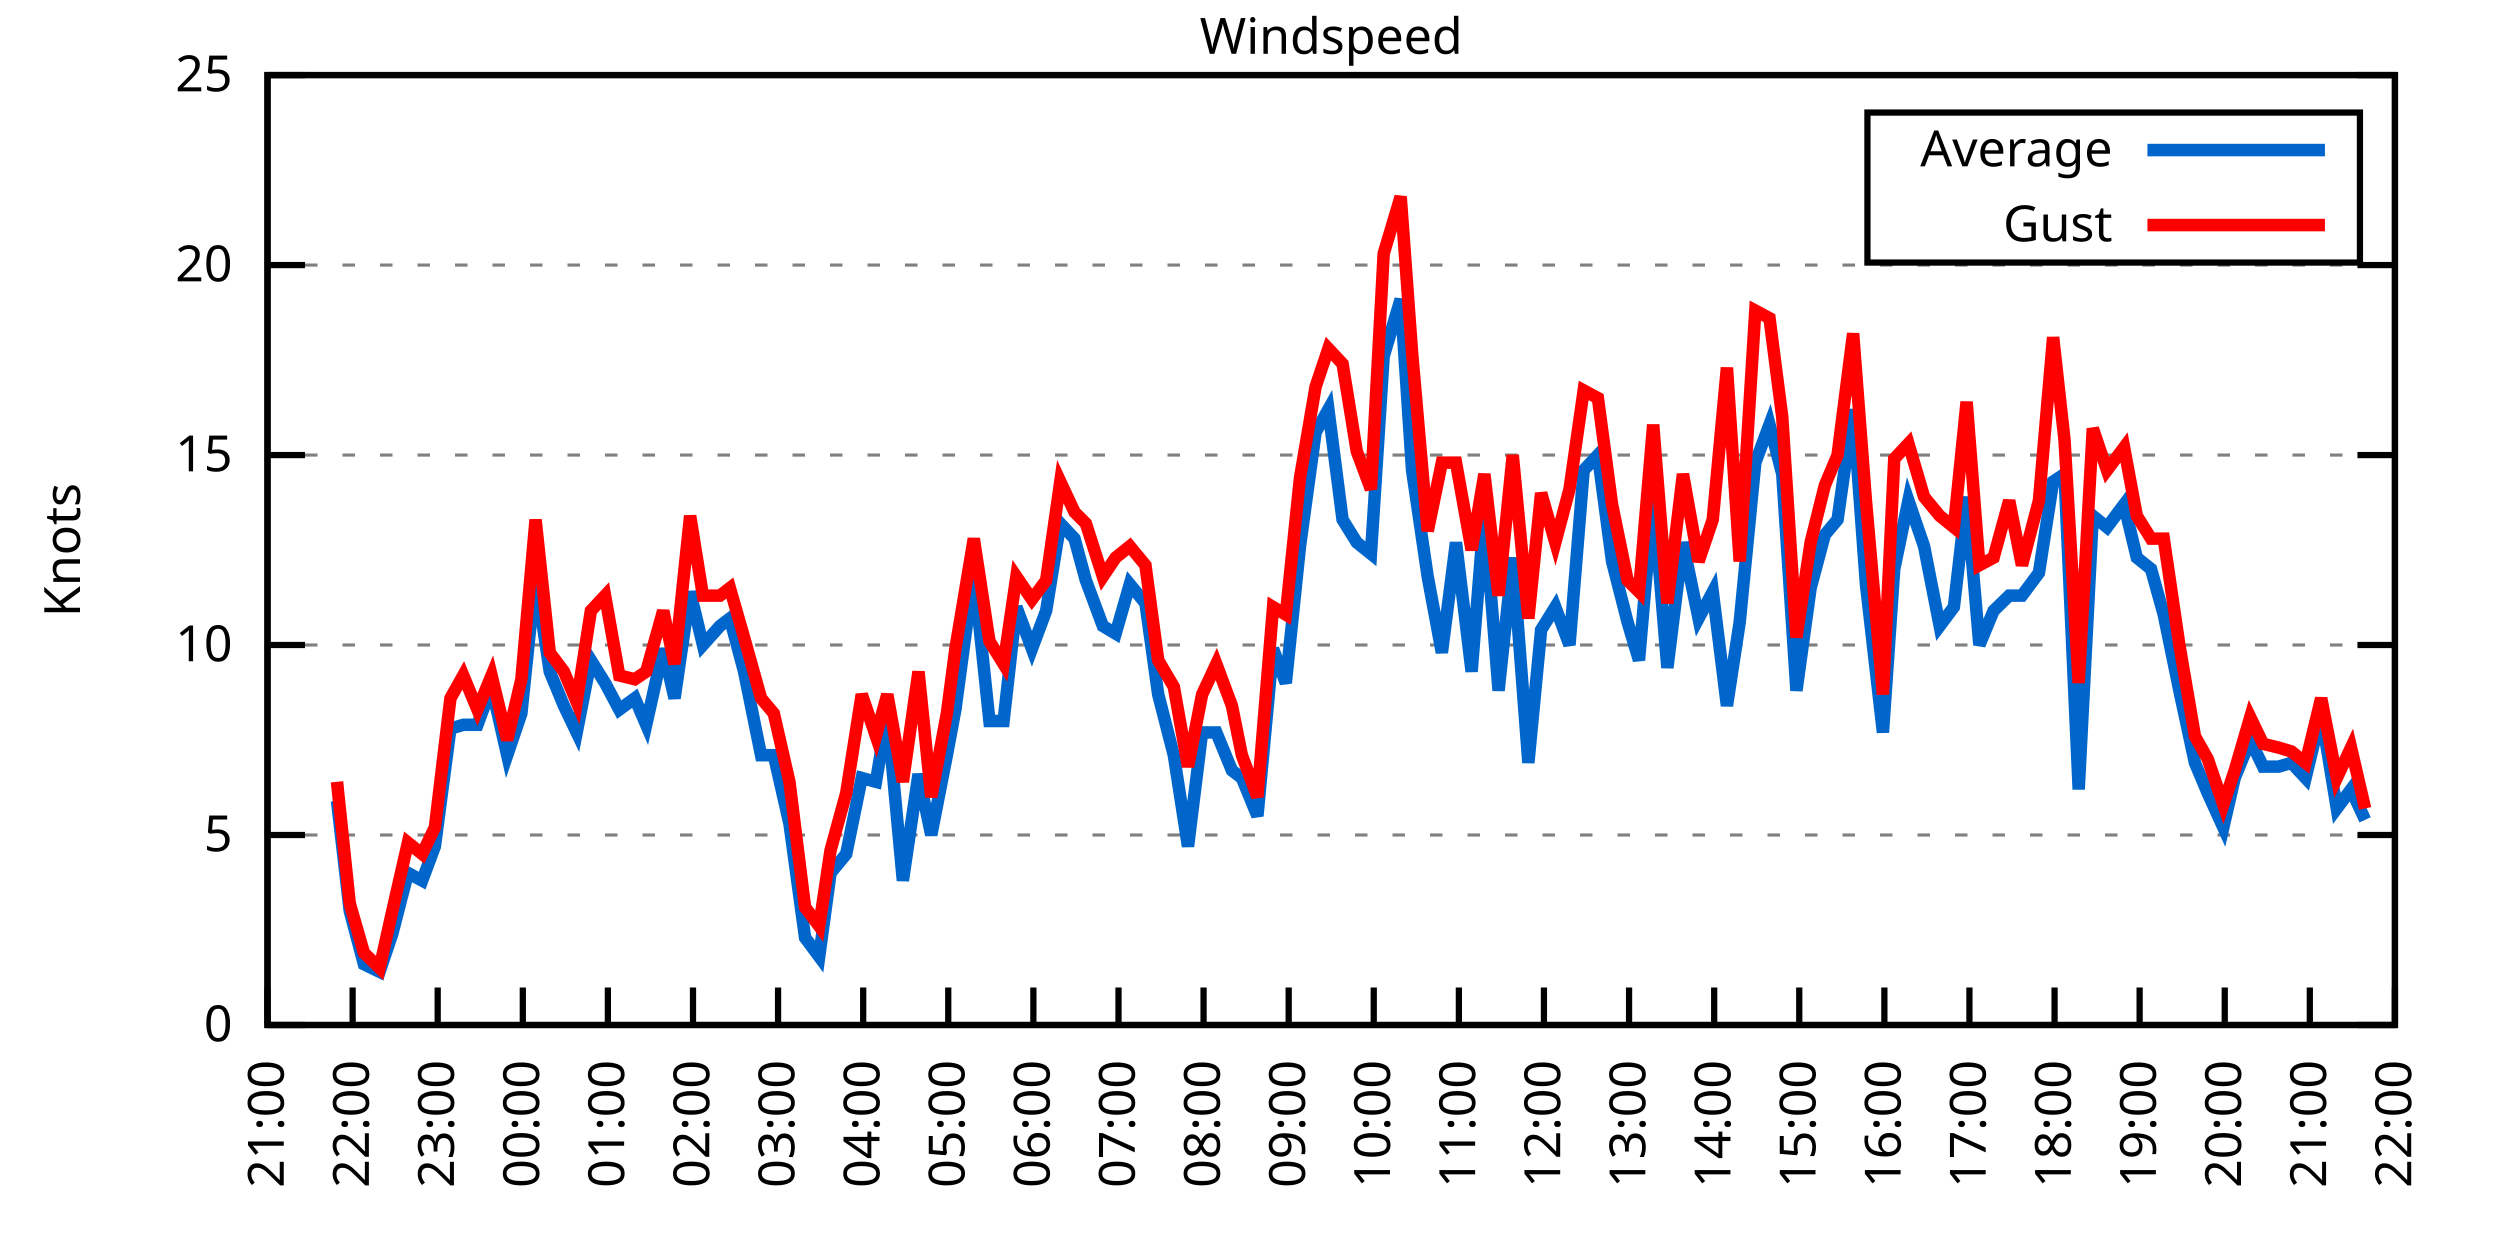
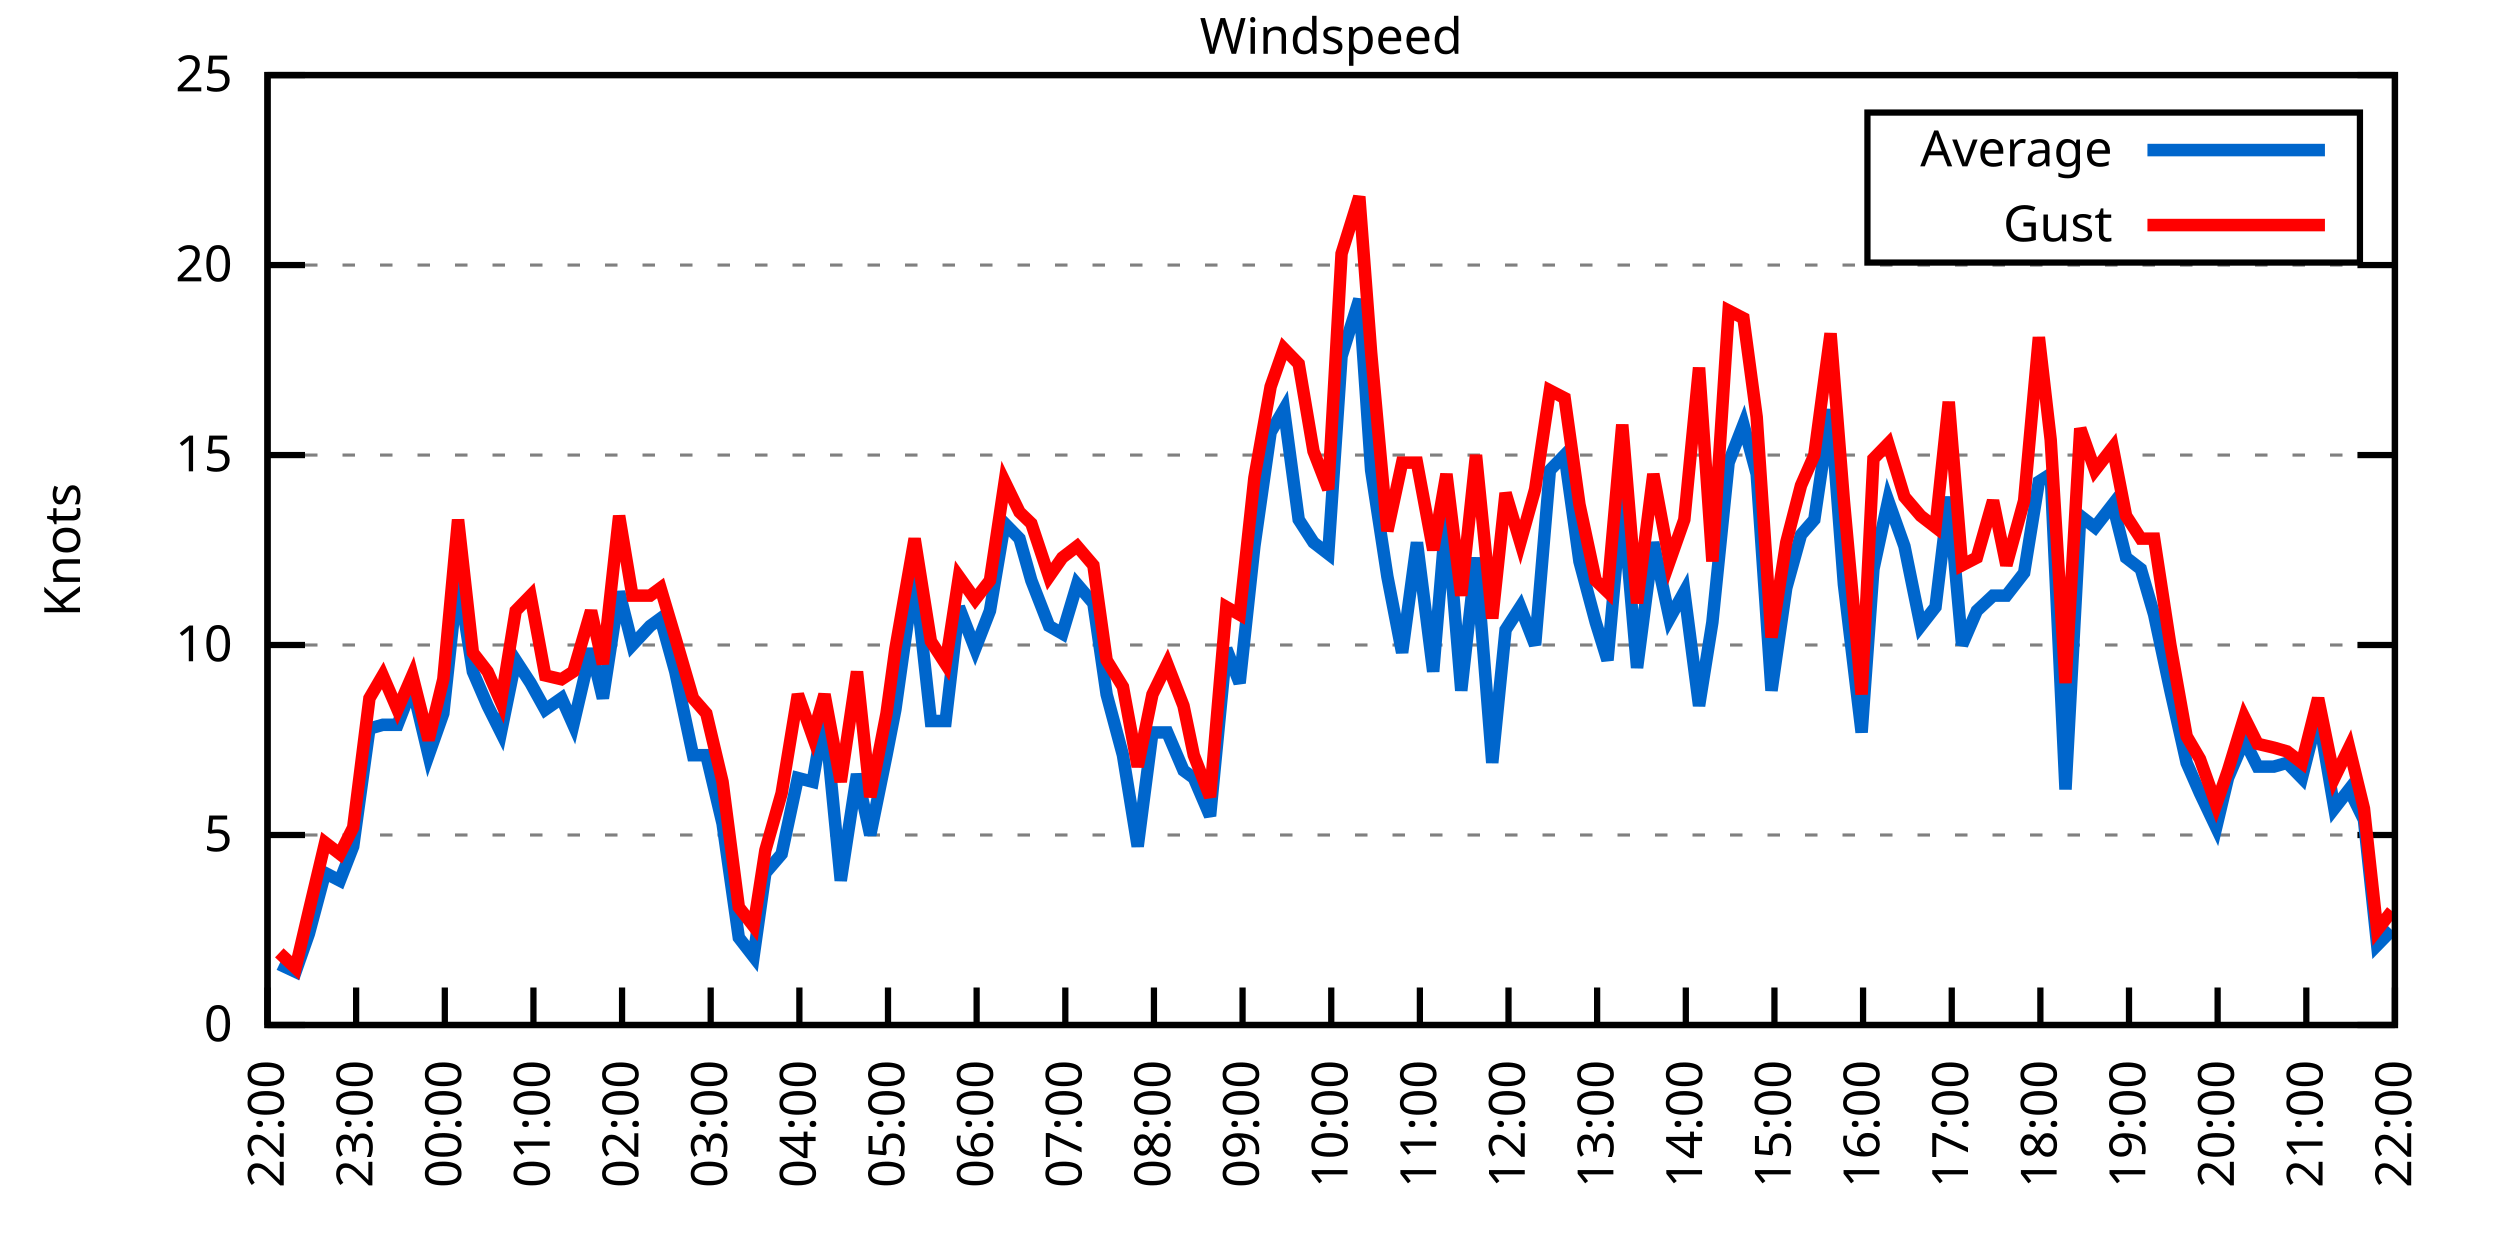
<svg xmlns="http://www.w3.org/2000/svg" xmlns:xlink="http://www.w3.org/1999/xlink" width="400" height="200" viewBox="0 0 400 200">
  <g id="gnuplot_canvas">
    <rect x="0" y="0" width="400" height="200" fill="none" />
    <defs>
      <circle id="gpDot" r="0.5" stroke-width="0.5" stroke="currentColor" />
      <path id="gpPt0" stroke-width="0.333" stroke="currentColor" d="M-1,0 h2 M0,-1 v2" />
      <path id="gpPt1" stroke-width="0.333" stroke="currentColor" d="M-1,-1 L1,1 M1,-1 L-1,1" />
      <path id="gpPt2" stroke-width="0.333" stroke="currentColor" d="M-1,0 L1,0 M0,-1 L0,1 M-1,-1 L1,1 M-1,1 L1,-1" />
      <rect id="gpPt3" stroke-width="0.333" stroke="currentColor" x="-1" y="-1" width="2" height="2" />
      <rect id="gpPt4" stroke-width="0.333" stroke="currentColor" fill="currentColor" x="-1" y="-1" width="2" height="2" />
      <circle id="gpPt5" stroke-width="0.333" stroke="currentColor" cx="0" cy="0" r="1" />
      <use xlink:href="#gpPt5" id="gpPt6" fill="currentColor" stroke="none" />
      <path id="gpPt7" stroke-width="0.333" stroke="currentColor" d="M0,-1.33 L-1.33,0.67 L1.33,0.67 z" />
      <use xlink:href="#gpPt7" id="gpPt8" fill="currentColor" stroke="none" />
      <use xlink:href="#gpPt7" id="gpPt9" stroke="currentColor" transform="rotate(180)" />
      <use xlink:href="#gpPt9" id="gpPt10" fill="currentColor" stroke="none" />
      <use xlink:href="#gpPt3" id="gpPt11" stroke="currentColor" transform="rotate(45)" />
      <use xlink:href="#gpPt11" id="gpPt12" fill="currentColor" stroke="none" />
      <path id="gpPt13" stroke-width="0.333" stroke="currentColor" d="M0,1.330 L1.265,0.411 L0.782,-1.067 L-0.782,-1.076 L-1.265,0.411 z" />
      <use xlink:href="#gpPt13" id="gpPt14" fill="currentColor" stroke="none" />
      <filter id="textbox" filterUnits="objectBoundingBox" x="0" y="0" height="1" width="1">
        <feFlood flood-color="white" flood-opacity="1" result="bgnd" />
        <feComposite in="SourceGraphic" in2="bgnd" operator="atop" />
      </filter>
      <filter id="greybox" filterUnits="objectBoundingBox" x="0" y="0" height="1" width="1">
        <feFlood flood-color="lightgrey" flood-opacity="1" result="grey" />
        <feComposite in="SourceGraphic" in2="grey" operator="atop" />
      </filter>
    </defs>
    <g fill="none" color="white" stroke="currentColor" stroke-width="1.00" stroke-linecap="butt" stroke-linejoin="miter">
</g>
    <g fill="none" color="black" stroke="currentColor" stroke-width="1.00" stroke-linecap="butt" stroke-linejoin="miter">
      <g stroke="none" shape-rendering="crispEdges">
        <polygon fill="rgb(255, 255, 255)" points="42.80,164.00 383.18,164.00 383.18,12.02 42.80,12.02 " />
      </g>
    </g>
    <g fill="none" color="black" stroke="currentColor" stroke-width="1.00" stroke-linecap="butt" stroke-linejoin="miter">
</g>
    <g fill="none" color="black" stroke="black" stroke-width="0.50" stroke-linecap="butt" stroke-linejoin="miter">
</g>
    <g fill="none" color="gray" stroke="currentColor" stroke-width="0.50" stroke-linecap="butt" stroke-linejoin="miter">
      <path stroke="gray" stroke-dasharray="2,4" class="gridline" d="M42.80,164.00 L383.19,164.00  " />
    </g>
    <g fill="none" color="gray" stroke="gray" stroke-width="1.00" stroke-linecap="butt" stroke-linejoin="miter">
</g>
    <g fill="none" color="black" stroke="currentColor" stroke-width="1.00" stroke-linecap="butt" stroke-linejoin="miter">
      <path stroke="black" d="M42.80,164.00 L48.80,164.00 M383.19,164.00 L377.19,164.00  " />
      <g transform="translate(37.20,166.60)" stroke="none" fill="black" font-family="Sans" font-size="8.00" text-anchor="end">
        <text>
          <tspan font-family="Sans"> 0</tspan>
        </text>
      </g>
    </g>
    <g fill="none" color="black" stroke="currentColor" stroke-width="1.00" stroke-linecap="butt" stroke-linejoin="miter">
</g>
    <g fill="none" color="black" stroke="black" stroke-width="0.50" stroke-linecap="butt" stroke-linejoin="miter">
</g>
    <g fill="none" color="gray" stroke="currentColor" stroke-width="0.50" stroke-linecap="butt" stroke-linejoin="miter">
      <path stroke="gray" stroke-dasharray="2,4" class="gridline" d="M42.80,133.60 L383.19,133.60  " />
    </g>
    <g fill="none" color="gray" stroke="gray" stroke-width="1.00" stroke-linecap="butt" stroke-linejoin="miter">
</g>
    <g fill="none" color="black" stroke="currentColor" stroke-width="1.00" stroke-linecap="butt" stroke-linejoin="miter">
      <path stroke="black" d="M42.80,133.60 L48.80,133.60 M383.19,133.60 L377.19,133.60  " />
      <g transform="translate(37.20,136.20)" stroke="none" fill="black" font-family="Sans" font-size="8.00" text-anchor="end">
        <text>
          <tspan font-family="Sans"> 5</tspan>
        </text>
      </g>
    </g>
    <g fill="none" color="black" stroke="currentColor" stroke-width="1.00" stroke-linecap="butt" stroke-linejoin="miter">
</g>
    <g fill="none" color="black" stroke="black" stroke-width="0.50" stroke-linecap="butt" stroke-linejoin="miter">
</g>
    <g fill="none" color="gray" stroke="currentColor" stroke-width="0.50" stroke-linecap="butt" stroke-linejoin="miter">
      <path stroke="gray" stroke-dasharray="2,4" class="gridline" d="M42.80,103.20 L383.19,103.20  " />
    </g>
    <g fill="none" color="gray" stroke="gray" stroke-width="1.00" stroke-linecap="butt" stroke-linejoin="miter">
</g>
    <g fill="none" color="black" stroke="currentColor" stroke-width="1.00" stroke-linecap="butt" stroke-linejoin="miter">
      <path stroke="black" d="M42.80,103.20 L48.80,103.20 M383.19,103.20 L377.19,103.20  " />
      <g transform="translate(37.20,105.80)" stroke="none" fill="black" font-family="Sans" font-size="8.00" text-anchor="end">
        <text>
          <tspan font-family="Sans"> 10</tspan>
        </text>
      </g>
    </g>
    <g fill="none" color="black" stroke="currentColor" stroke-width="1.00" stroke-linecap="butt" stroke-linejoin="miter">
</g>
    <g fill="none" color="black" stroke="black" stroke-width="0.50" stroke-linecap="butt" stroke-linejoin="miter">
</g>
    <g fill="none" color="gray" stroke="currentColor" stroke-width="0.50" stroke-linecap="butt" stroke-linejoin="miter">
      <path stroke="gray" stroke-dasharray="2,4" class="gridline" d="M42.80,72.81 L383.19,72.81  " />
    </g>
    <g fill="none" color="gray" stroke="gray" stroke-width="1.00" stroke-linecap="butt" stroke-linejoin="miter">
</g>
    <g fill="none" color="black" stroke="currentColor" stroke-width="1.00" stroke-linecap="butt" stroke-linejoin="miter">
      <path stroke="black" d="M42.80,72.81 L48.80,72.81 M383.19,72.81 L377.19,72.81  " />
      <g transform="translate(37.20,75.41)" stroke="none" fill="black" font-family="Sans" font-size="8.00" text-anchor="end">
        <text>
          <tspan font-family="Sans"> 15</tspan>
        </text>
      </g>
    </g>
    <g fill="none" color="black" stroke="currentColor" stroke-width="1.00" stroke-linecap="butt" stroke-linejoin="miter">
</g>
    <g fill="none" color="black" stroke="black" stroke-width="0.50" stroke-linecap="butt" stroke-linejoin="miter">
</g>
    <g fill="none" color="gray" stroke="currentColor" stroke-width="0.50" stroke-linecap="butt" stroke-linejoin="miter">
      <path stroke="gray" stroke-dasharray="2,4" class="gridline" d="M42.80,42.41 L383.19,42.41  " />
    </g>
    <g fill="none" color="gray" stroke="gray" stroke-width="1.00" stroke-linecap="butt" stroke-linejoin="miter">
</g>
    <g fill="none" color="black" stroke="currentColor" stroke-width="1.00" stroke-linecap="butt" stroke-linejoin="miter">
      <path stroke="black" d="M42.80,42.41 L48.80,42.41 M383.19,42.41 L377.19,42.41  " />
      <g transform="translate(37.20,45.01)" stroke="none" fill="black" font-family="Sans" font-size="8.00" text-anchor="end">
        <text>
          <tspan font-family="Sans"> 20</tspan>
        </text>
      </g>
    </g>
    <g fill="none" color="black" stroke="currentColor" stroke-width="1.00" stroke-linecap="butt" stroke-linejoin="miter">
</g>
    <g fill="none" color="black" stroke="black" stroke-width="0.50" stroke-linecap="butt" stroke-linejoin="miter">
</g>
    <g fill="none" color="gray" stroke="currentColor" stroke-width="0.50" stroke-linecap="butt" stroke-linejoin="miter">
      <path stroke="gray" stroke-dasharray="2,4" class="gridline" d="M42.80,12.01 L383.19,12.01  " />
    </g>
    <g fill="none" color="gray" stroke="gray" stroke-width="1.00" stroke-linecap="butt" stroke-linejoin="miter">
</g>
    <g fill="none" color="black" stroke="currentColor" stroke-width="1.00" stroke-linecap="butt" stroke-linejoin="miter">
      <path stroke="black" d="M42.80,12.01 L48.80,12.01 M383.19,12.01 L377.19,12.01  " />
      <g transform="translate(37.20,14.61)" stroke="none" fill="black" font-family="Sans" font-size="8.00" text-anchor="end">
        <text>
          <tspan font-family="Sans"> 25</tspan>
        </text>
      </g>
    </g>
    <g fill="none" color="black" stroke="currentColor" stroke-width="1.00" stroke-linecap="butt" stroke-linejoin="miter">
      <path stroke="black" d="M42.80,164.00 L42.80,158.00  " />
      <g transform="translate(45.40,169.60) rotate(270.00)" stroke="none" fill="black" font-family="Sans" font-size="8.00" text-anchor="end">
        <text>
-           <tspan font-family="Sans">21:00</tspan>
-         </text>
-       </g>
-     </g>
-     <g fill="none" color="black" stroke="currentColor" stroke-width="1.00" stroke-linecap="butt" stroke-linejoin="miter">
-       <path stroke="black" d="M56.42,164.00 L56.42,158.00  " />
-       <g transform="translate(59.02,169.60) rotate(270.00)" stroke="none" fill="black" font-family="Sans" font-size="8.00" text-anchor="end">
-         <text>
          <tspan font-family="Sans">22:00</tspan>
        </text>
      </g>
    </g>
    <g fill="none" color="black" stroke="currentColor" stroke-width="1.00" stroke-linecap="butt" stroke-linejoin="miter">
-       <path stroke="black" d="M70.03,164.00 L70.03,158.00  " />
-       <g transform="translate(72.63,169.60) rotate(270.00)" stroke="none" fill="black" font-family="Sans" font-size="8.00" text-anchor="end">
+       <path stroke="black" d="M56.98,164.00 L56.98,158.00  " />
+       <g transform="translate(59.58,169.60) rotate(270.00)" stroke="none" fill="black" font-family="Sans" font-size="8.00" text-anchor="end">
        <text>
          <tspan font-family="Sans">23:00</tspan>
        </text>
      </g>
    </g>
    <g fill="none" color="black" stroke="currentColor" stroke-width="1.00" stroke-linecap="butt" stroke-linejoin="miter">
-       <path stroke="black" d="M83.65,164.00 L83.65,158.00  " />
-       <g transform="translate(86.25,169.60) rotate(270.00)" stroke="none" fill="black" font-family="Sans" font-size="8.00" text-anchor="end">
+       <path stroke="black" d="M71.17,164.00 L71.17,158.00  " />
+       <g transform="translate(73.77,169.60) rotate(270.00)" stroke="none" fill="black" font-family="Sans" font-size="8.00" text-anchor="end">
        <text>
          <tspan font-family="Sans">00:00</tspan>
        </text>
      </g>
    </g>
    <g fill="none" color="black" stroke="currentColor" stroke-width="1.00" stroke-linecap="butt" stroke-linejoin="miter">
-       <path stroke="black" d="M97.26,164.00 L97.26,158.00  " />
-       <g transform="translate(99.86,169.60) rotate(270.00)" stroke="none" fill="black" font-family="Sans" font-size="8.00" text-anchor="end">
+       <path stroke="black" d="M85.35,164.00 L85.35,158.00  " />
+       <g transform="translate(87.95,169.60) rotate(270.00)" stroke="none" fill="black" font-family="Sans" font-size="8.00" text-anchor="end">
        <text>
          <tspan font-family="Sans">01:00</tspan>
        </text>
      </g>
    </g>
    <g fill="none" color="black" stroke="currentColor" stroke-width="1.00" stroke-linecap="butt" stroke-linejoin="miter">
-       <path stroke="black" d="M110.88,164.00 L110.88,158.00  " />
-       <g transform="translate(113.48,169.60) rotate(270.00)" stroke="none" fill="black" font-family="Sans" font-size="8.00" text-anchor="end">
+       <path stroke="black" d="M99.53,164.00 L99.53,158.00  " />
+       <g transform="translate(102.13,169.60) rotate(270.00)" stroke="none" fill="black" font-family="Sans" font-size="8.00" text-anchor="end">
        <text>
          <tspan font-family="Sans">02:00</tspan>
        </text>
      </g>
    </g>
    <g fill="none" color="black" stroke="currentColor" stroke-width="1.00" stroke-linecap="butt" stroke-linejoin="miter">
-       <path stroke="black" d="M124.49,164.00 L124.49,158.00  " />
-       <g transform="translate(127.09,169.60) rotate(270.00)" stroke="none" fill="black" font-family="Sans" font-size="8.00" text-anchor="end">
+       <path stroke="black" d="M113.71,164.00 L113.71,158.00  " />
+       <g transform="translate(116.31,169.60) rotate(270.00)" stroke="none" fill="black" font-family="Sans" font-size="8.00" text-anchor="end">
        <text>
          <tspan font-family="Sans">03:00</tspan>
        </text>
      </g>
    </g>
    <g fill="none" color="black" stroke="currentColor" stroke-width="1.00" stroke-linecap="butt" stroke-linejoin="miter">
-       <path stroke="black" d="M138.11,164.00 L138.11,158.00  " />
-       <g transform="translate(140.71,169.60) rotate(270.00)" stroke="none" fill="black" font-family="Sans" font-size="8.00" text-anchor="end">
+       <path stroke="black" d="M127.90,164.00 L127.90,158.00  " />
+       <g transform="translate(130.50,169.60) rotate(270.00)" stroke="none" fill="black" font-family="Sans" font-size="8.00" text-anchor="end">
        <text>
          <tspan font-family="Sans">04:00</tspan>
        </text>
      </g>
    </g>
    <g fill="none" color="black" stroke="currentColor" stroke-width="1.00" stroke-linecap="butt" stroke-linejoin="miter">
-       <path stroke="black" d="M151.72,164.00 L151.72,158.00  " />
-       <g transform="translate(154.32,169.60) rotate(270.00)" stroke="none" fill="black" font-family="Sans" font-size="8.00" text-anchor="end">
+       <path stroke="black" d="M142.08,164.00 L142.08,158.00  " />
+       <g transform="translate(144.68,169.60) rotate(270.00)" stroke="none" fill="black" font-family="Sans" font-size="8.00" text-anchor="end">
        <text>
          <tspan font-family="Sans">05:00</tspan>
        </text>
      </g>
    </g>
    <g fill="none" color="black" stroke="currentColor" stroke-width="1.00" stroke-linecap="butt" stroke-linejoin="miter">
-       <path stroke="black" d="M165.34,164.00 L165.34,158.00  " />
-       <g transform="translate(167.94,169.60) rotate(270.00)" stroke="none" fill="black" font-family="Sans" font-size="8.00" text-anchor="end">
+       <path stroke="black" d="M156.26,164.00 L156.26,158.00  " />
+       <g transform="translate(158.86,169.60) rotate(270.00)" stroke="none" fill="black" font-family="Sans" font-size="8.00" text-anchor="end">
        <text>
          <tspan font-family="Sans">06:00</tspan>
        </text>
      </g>
    </g>
    <g fill="none" color="black" stroke="currentColor" stroke-width="1.00" stroke-linecap="butt" stroke-linejoin="miter">
-       <path stroke="black" d="M178.96,164.00 L178.96,158.00  " />
-       <g transform="translate(181.56,169.60) rotate(270.00)" stroke="none" fill="black" font-family="Sans" font-size="8.00" text-anchor="end">
+       <path stroke="black" d="M170.45,164.00 L170.45,158.00  " />
+       <g transform="translate(173.05,169.60) rotate(270.00)" stroke="none" fill="black" font-family="Sans" font-size="8.00" text-anchor="end">
        <text>
          <tspan font-family="Sans">07:00</tspan>
        </text>
      </g>
    </g>
    <g fill="none" color="black" stroke="currentColor" stroke-width="1.00" stroke-linecap="butt" stroke-linejoin="miter">
-       <path stroke="black" d="M192.57,164.00 L192.57,158.00  " />
-       <g transform="translate(195.17,169.60) rotate(270.00)" stroke="none" fill="black" font-family="Sans" font-size="8.00" text-anchor="end">
+       <path stroke="black" d="M184.63,164.00 L184.63,158.00  " />
+       <g transform="translate(187.23,169.60) rotate(270.00)" stroke="none" fill="black" font-family="Sans" font-size="8.00" text-anchor="end">
        <text>
          <tspan font-family="Sans">08:00</tspan>
        </text>
      </g>
    </g>
    <g fill="none" color="black" stroke="currentColor" stroke-width="1.00" stroke-linecap="butt" stroke-linejoin="miter">
-       <path stroke="black" d="M206.19,164.00 L206.19,158.00  " />
-       <g transform="translate(208.79,169.60) rotate(270.00)" stroke="none" fill="black" font-family="Sans" font-size="8.00" text-anchor="end">
+       <path stroke="black" d="M198.81,164.00 L198.81,158.00  " />
+       <g transform="translate(201.41,169.60) rotate(270.00)" stroke="none" fill="black" font-family="Sans" font-size="8.00" text-anchor="end">
        <text>
          <tspan font-family="Sans">09:00</tspan>
        </text>
      </g>
    </g>
    <g fill="none" color="black" stroke="currentColor" stroke-width="1.00" stroke-linecap="butt" stroke-linejoin="miter">
-       <path stroke="black" d="M219.80,164.00 L219.80,158.00  " />
-       <g transform="translate(222.40,169.60) rotate(270.00)" stroke="none" fill="black" font-family="Sans" font-size="8.00" text-anchor="end">
+       <path stroke="black" d="M213.00,164.00 L213.00,158.00  " />
+       <g transform="translate(215.60,169.60) rotate(270.00)" stroke="none" fill="black" font-family="Sans" font-size="8.00" text-anchor="end">
        <text>
          <tspan font-family="Sans">10:00</tspan>
        </text>
      </g>
    </g>
    <g fill="none" color="black" stroke="currentColor" stroke-width="1.00" stroke-linecap="butt" stroke-linejoin="miter">
-       <path stroke="black" d="M233.42,164.00 L233.42,158.00  " />
-       <g transform="translate(236.02,169.60) rotate(270.00)" stroke="none" fill="black" font-family="Sans" font-size="8.00" text-anchor="end">
+       <path stroke="black" d="M227.18,164.00 L227.18,158.00  " />
+       <g transform="translate(229.78,169.60) rotate(270.00)" stroke="none" fill="black" font-family="Sans" font-size="8.00" text-anchor="end">
        <text>
          <tspan font-family="Sans">11:00</tspan>
        </text>
      </g>
    </g>
    <g fill="none" color="black" stroke="currentColor" stroke-width="1.00" stroke-linecap="butt" stroke-linejoin="miter">
-       <path stroke="black" d="M247.03,164.00 L247.03,158.00  " />
-       <g transform="translate(249.63,169.60) rotate(270.00)" stroke="none" fill="black" font-family="Sans" font-size="8.00" text-anchor="end">
+       <path stroke="black" d="M241.36,164.00 L241.36,158.00  " />
+       <g transform="translate(243.96,169.60) rotate(270.00)" stroke="none" fill="black" font-family="Sans" font-size="8.00" text-anchor="end">
        <text>
          <tspan font-family="Sans">12:00</tspan>
        </text>
      </g>
    </g>
    <g fill="none" color="black" stroke="currentColor" stroke-width="1.00" stroke-linecap="butt" stroke-linejoin="miter">
-       <path stroke="black" d="M260.65,164.00 L260.65,158.00  " />
-       <g transform="translate(263.25,169.60) rotate(270.00)" stroke="none" fill="black" font-family="Sans" font-size="8.00" text-anchor="end">
+       <path stroke="black" d="M255.54,164.00 L255.54,158.00  " />
+       <g transform="translate(258.14,169.60) rotate(270.00)" stroke="none" fill="black" font-family="Sans" font-size="8.00" text-anchor="end">
        <text>
          <tspan font-family="Sans">13:00</tspan>
        </text>
      </g>
    </g>
    <g fill="none" color="black" stroke="currentColor" stroke-width="1.00" stroke-linecap="butt" stroke-linejoin="miter">
-       <path stroke="black" d="M274.27,164.00 L274.27,158.00  " />
-       <g transform="translate(276.87,169.60) rotate(270.00)" stroke="none" fill="black" font-family="Sans" font-size="8.00" text-anchor="end">
+       <path stroke="black" d="M269.73,164.00 L269.73,158.00  " />
+       <g transform="translate(272.33,169.60) rotate(270.00)" stroke="none" fill="black" font-family="Sans" font-size="8.00" text-anchor="end">
        <text>
          <tspan font-family="Sans">14:00</tspan>
        </text>
      </g>
    </g>
    <g fill="none" color="black" stroke="currentColor" stroke-width="1.00" stroke-linecap="butt" stroke-linejoin="miter">
-       <path stroke="black" d="M287.88,164.00 L287.88,158.00  " />
-       <g transform="translate(290.48,169.60) rotate(270.00)" stroke="none" fill="black" font-family="Sans" font-size="8.00" text-anchor="end">
+       <path stroke="black" d="M283.91,164.00 L283.91,158.00  " />
+       <g transform="translate(286.51,169.60) rotate(270.00)" stroke="none" fill="black" font-family="Sans" font-size="8.00" text-anchor="end">
        <text>
          <tspan font-family="Sans">15:00</tspan>
        </text>
      </g>
    </g>
    <g fill="none" color="black" stroke="currentColor" stroke-width="1.00" stroke-linecap="butt" stroke-linejoin="miter">
-       <path stroke="black" d="M301.50,164.00 L301.50,158.00  " />
-       <g transform="translate(304.10,169.60) rotate(270.00)" stroke="none" fill="black" font-family="Sans" font-size="8.00" text-anchor="end">
+       <path stroke="black" d="M298.09,164.00 L298.09,158.00  " />
+       <g transform="translate(300.69,169.60) rotate(270.00)" stroke="none" fill="black" font-family="Sans" font-size="8.00" text-anchor="end">
        <text>
          <tspan font-family="Sans">16:00</tspan>
        </text>
      </g>
    </g>
    <g fill="none" color="black" stroke="currentColor" stroke-width="1.00" stroke-linecap="butt" stroke-linejoin="miter">
-       <path stroke="black" d="M315.11,164.00 L315.11,158.00  " />
-       <g transform="translate(317.71,169.60) rotate(270.00)" stroke="none" fill="black" font-family="Sans" font-size="8.00" text-anchor="end">
+       <path stroke="black" d="M312.28,164.00 L312.28,158.00  " />
+       <g transform="translate(314.88,169.60) rotate(270.00)" stroke="none" fill="black" font-family="Sans" font-size="8.00" text-anchor="end">
        <text>
          <tspan font-family="Sans">17:00</tspan>
        </text>
      </g>
    </g>
    <g fill="none" color="black" stroke="currentColor" stroke-width="1.00" stroke-linecap="butt" stroke-linejoin="miter">
-       <path stroke="black" d="M328.73,164.00 L328.73,158.00  " />
-       <g transform="translate(331.33,169.60) rotate(270.00)" stroke="none" fill="black" font-family="Sans" font-size="8.00" text-anchor="end">
+       <path stroke="black" d="M326.46,164.00 L326.46,158.00  " />
+       <g transform="translate(329.06,169.60) rotate(270.00)" stroke="none" fill="black" font-family="Sans" font-size="8.00" text-anchor="end">
        <text>
          <tspan font-family="Sans">18:00</tspan>
        </text>
      </g>
    </g>
    <g fill="none" color="black" stroke="currentColor" stroke-width="1.00" stroke-linecap="butt" stroke-linejoin="miter">
-       <path stroke="black" d="M342.34,164.00 L342.34,158.00  " />
-       <g transform="translate(344.94,169.60) rotate(270.00)" stroke="none" fill="black" font-family="Sans" font-size="8.00" text-anchor="end">
+       <path stroke="black" d="M340.64,164.00 L340.64,158.00  " />
+       <g transform="translate(343.24,169.60) rotate(270.00)" stroke="none" fill="black" font-family="Sans" font-size="8.00" text-anchor="end">
        <text>
          <tspan font-family="Sans">19:00</tspan>
        </text>
      </g>
    </g>
    <g fill="none" color="black" stroke="currentColor" stroke-width="1.00" stroke-linecap="butt" stroke-linejoin="miter">
-       <path stroke="black" d="M355.96,164.00 L355.96,158.00  " />
-       <g transform="translate(358.56,169.60) rotate(270.00)" stroke="none" fill="black" font-family="Sans" font-size="8.00" text-anchor="end">
+       <path stroke="black" d="M354.82,164.00 L354.82,158.00  " />
+       <g transform="translate(357.42,169.60) rotate(270.00)" stroke="none" fill="black" font-family="Sans" font-size="8.00" text-anchor="end">
        <text>
          <tspan font-family="Sans">20:00</tspan>
        </text>
      </g>
    </g>
    <g fill="none" color="black" stroke="currentColor" stroke-width="1.00" stroke-linecap="butt" stroke-linejoin="miter">
-       <path stroke="black" d="M369.57,164.00 L369.57,158.00  " />
-       <g transform="translate(372.17,169.60) rotate(270.00)" stroke="none" fill="black" font-family="Sans" font-size="8.00" text-anchor="end">
+       <path stroke="black" d="M369.01,164.00 L369.01,158.00  " />
+       <g transform="translate(371.61,169.60) rotate(270.00)" stroke="none" fill="black" font-family="Sans" font-size="8.00" text-anchor="end">
        <text>
          <tspan font-family="Sans">21:00</tspan>
        </text>
      </g>
    </g>
    <g fill="none" color="black" stroke="currentColor" stroke-width="1.00" stroke-linecap="butt" stroke-linejoin="miter">
      <path stroke="black" d="M383.19,164.00 L383.19,158.00  " />
      <g transform="translate(385.79,169.60) rotate(270.00)" stroke="none" fill="black" font-family="Sans" font-size="8.00" text-anchor="end">
        <text>
          <tspan font-family="Sans">22:00</tspan>
        </text>
      </g>
    </g>
    <g fill="none" color="black" stroke="currentColor" stroke-width="1.00" stroke-linecap="butt" stroke-linejoin="miter">
</g>
    <g fill="none" color="black" stroke="currentColor" stroke-width="1.00" stroke-linecap="butt" stroke-linejoin="miter">
      <path stroke="black" d="M42.80,12.01 L42.80,164.00 L383.19,164.00 L383.19,12.01 L42.80,12.01 Z  " />
    </g>
    <g fill="none" color="black" stroke="currentColor" stroke-width="1.00" stroke-linecap="butt" stroke-linejoin="miter">
</g>
    <g fill="none" color="black" stroke="currentColor" stroke-width="1.00" stroke-linecap="butt" stroke-linejoin="miter">
      <path stroke="black" d="M298.79,42.01 L298.79,18.01 L377.59,18.01 L377.59,42.01 L298.79,42.01 Z  " />
    </g>
    <g id="Windspeed_plot_1">
      <g fill="none" color="white" stroke="black" stroke-width="2.00" stroke-linecap="butt" stroke-linejoin="miter">
</g>
      <g fill="none" color="black" stroke="currentColor" stroke-width="2.00" stroke-linecap="butt" stroke-linejoin="miter">
        <g transform="translate(337.99,26.61)" stroke="none" fill="black" font-family="Sans" font-size="8.00" text-anchor="end">
          <text>
            <tspan font-family="Sans">Average</tspan>
          </text>
        </g>
      </g>
      <g fill="none" color="black" stroke="currentColor" stroke-width="2.00" stroke-linecap="butt" stroke-linejoin="miter">
-         <path stroke="rgb(  0, 102, 204)" d="M343.59,24.01 L371.99,24.01 M53.92,128.13 L55.96,145.76 L58.23,154.27 L60.73,155.49 L62.77,149.41 L65.27,139.68   L67.54,140.90 L69.58,135.43 L72.07,116.58 L74.12,115.97 L76.39,115.97 L78.65,109.89 L81.15,120.83 L83.42,114.15   L85.69,92.26 L87.96,107.46 L90.23,112.93 L92.27,117.19 L94.54,105.64 L96.81,109.28 L99.08,113.54 L101.57,111.72   L103.39,115.97 L106.11,103.81 L107.93,111.72 L110.42,94.69 L112.47,103.20 L115.19,100.16 L116.78,98.95 L119.05,107.46   L121.77,120.83 L123.81,120.83 L126.31,131.78 L128.81,150.02 L131.07,153.06 L132.89,139.68 L135.39,136.64 L137.88,124.48   L140.15,125.09 L141.97,114.15 L144.46,140.90 L146.96,123.87 L149.00,133.60 L151.50,120.83 L152.86,113.54 L155.81,91.65   L158.31,115.36 L160.57,115.36 L162.62,97.12 L165.11,103.81 L167.38,97.73 L169.65,83.75 L171.92,86.18 L173.74,92.87   L176.46,100.16 L178.50,101.38 L180.77,93.48 L183.27,96.52 L185.31,111.11 L187.81,120.83 L190.08,135.43 L192.34,117.19   L194.61,117.19 L197.11,123.27 L198.70,124.48 L201.19,130.56 L203.69,103.81 L205.73,109.28 L208.00,87.40 L210.50,69.16   L212.54,65.51 L214.81,83.14 L217.08,86.79 L219.35,88.61 L221.39,57.00 L224.11,47.88 L225.93,75.24 L228.43,92.26   L230.70,104.42 L232.96,86.79 L235.46,107.46 L237.50,81.93 L239.77,110.50 L242.04,89.22 L244.54,122.05 L246.58,100.77   L248.85,97.12 L251.12,103.20 L253.39,75.24 L255.66,72.81 L257.93,89.83 L260.42,99.56 L262.24,105.64 L264.51,79.49   L266.78,106.85 L269.27,86.79 L271.77,98.95 L274.04,94.69 L276.31,112.93 L278.35,99.56 L280.85,74.02 L283.12,67.94   L285.16,75.85 L287.43,110.50 L289.70,94.08 L291.97,85.57 L294.01,83.14 L296.50,65.51 L298.55,93.48 L301.27,117.19   L303.08,91.04 L305.35,80.10 L307.85,87.40 L310.35,100.16 L312.62,97.12 L314.66,79.49 L316.70,103.20 L318.97,97.73   L321.47,95.30 L323.51,95.30 L326.23,91.65 L328.50,77.06 L330.32,75.85 L332.59,126.31 L334.85,82.53 L337.12,84.36   L339.85,80.71 L341.89,89.22 L344.16,91.04 L346.20,98.34 L348.70,110.50 L351.19,122.05 L353.24,126.91 L355.73,132.39   L357.55,124.48 L360.04,118.40 L362.09,122.66 L364.58,122.66 L366.62,122.05 L368.89,124.48 L371.39,114.15 L373.89,129.35   L376.16,126.31 L378.42,131.17  " />
+         <path stroke="rgb(  0, 102, 204)" d="M343.59,24.01 L371.99,24.01 M44.69,154.27 L47.29,155.49 L49.42,149.41 L52.02,139.68 L54.38,140.90 L56.51,135.43   L59.11,116.58 L61.24,115.97 L63.60,115.97 L65.97,109.89 L68.57,120.83 L70.93,114.15 L73.29,92.26 L75.66,107.46   L78.02,112.93 L80.15,117.19 L82.51,105.64 L84.88,109.28 L87.24,113.54 L89.84,111.72 L91.73,115.97 L94.57,103.81   L96.46,111.72 L99.06,94.69 L101.19,103.20 L104.02,100.16 L105.68,98.95 L108.04,107.46 L110.88,120.83 L113.01,120.83   L115.61,131.78 L118.21,150.02 L120.57,153.06 L122.46,139.68 L125.06,136.64 L127.66,124.48 L130.02,125.09 L131.92,114.15   L134.52,140.90 L137.12,123.87 L139.24,133.60 L141.84,120.83 L143.26,113.54 L146.34,91.65 L148.94,115.36 L151.30,115.36   L153.43,97.12 L156.03,103.81 L158.39,97.73 L160.75,83.75 L163.12,86.18 L165.01,92.87 L167.85,100.16 L169.97,101.38   L172.34,93.48 L174.94,96.52 L177.06,111.11 L179.67,120.83 L182.03,135.43 L184.39,117.19 L186.76,117.19 L189.36,123.27   L191.01,124.48 L193.61,130.56 L196.21,103.81 L198.34,109.28 L200.70,87.40 L203.30,69.16 L205.43,65.51 L207.79,83.14   L210.16,86.79 L212.52,88.61 L214.65,57.00 L217.49,47.88 L219.38,75.24 L221.98,92.26 L224.34,104.42 L226.71,86.79   L229.31,107.46 L231.43,81.93 L233.80,110.50 L236.16,89.22 L238.76,122.05 L240.89,100.77 L243.25,97.12 L245.62,103.20   L247.98,75.24 L250.34,72.81 L252.71,89.83 L255.31,99.56 L257.20,105.64 L259.56,79.49 L261.93,106.85 L264.53,86.79   L267.13,98.95 L269.49,94.69 L271.85,112.93 L273.98,99.56 L276.58,74.02 L278.95,67.94 L281.07,75.85 L283.44,110.50   L285.80,94.08 L288.16,85.57 L290.29,83.14 L292.89,65.51 L295.02,93.48 L297.86,117.19 L299.75,91.04 L302.11,80.10   L304.71,87.40 L307.31,100.16 L309.68,97.12 L311.80,79.49 L313.93,103.20 L316.29,97.73 L318.89,95.30 L321.02,95.30   L323.86,91.65 L326.22,77.06 L328.11,75.85 L330.48,126.31 L332.84,82.53 L335.20,84.36 L338.04,80.71 L340.17,89.22   L342.53,91.04 L344.66,98.34 L347.26,110.50 L349.86,122.05 L351.99,126.91 L354.59,132.39 L356.48,124.48 L359.08,118.40   L361.21,122.66 L363.81,122.66 L365.93,122.05 L368.30,124.48 L370.90,114.15 L373.50,129.35 L375.86,126.31 L378.23,131.17   L380.35,151.23 L382.72,148.80  " />
      </g>
    </g>
    <g id="Windspeed_plot_2">
      <g fill="none" color="black" stroke="currentColor" stroke-width="2.00" stroke-linecap="butt" stroke-linejoin="miter">
        <g transform="translate(337.99,38.61)" stroke="none" fill="black" font-family="Sans" font-size="8.00" text-anchor="end">
          <text>
            <tspan font-family="Sans">Gust</tspan>
          </text>
        </g>
      </g>
      <g fill="none" color="black" stroke="currentColor" stroke-width="2.00" stroke-linecap="butt" stroke-linejoin="miter">
-         <path stroke="rgb(255,   0,   0)" d="M343.59,36.01 L371.99,36.01 M53.92,125.09 L55.96,144.55 L58.23,152.45 L60.73,154.88 L62.77,145.76 L65.27,134.82   L67.54,136.64 L69.58,132.39 L72.07,111.72 L74.12,108.07 L76.39,113.54 L78.65,108.07 L81.15,118.40 L83.42,108.68   L85.69,83.14 L87.96,104.42 L90.23,107.46 L92.27,112.32 L94.54,97.73 L96.81,95.30 L99.08,108.07 L101.57,108.68   L103.39,107.46 L106.11,97.73 L107.93,106.24 L110.42,82.53 L112.47,95.30 L115.19,95.30 L116.78,94.08 L119.05,101.99   L121.77,111.72 L123.81,114.15 L126.31,125.09 L128.81,145.15 L131.07,148.19 L132.89,136.03 L135.39,126.91 L137.88,111.11   L140.15,117.80 L141.97,111.11 L144.46,125.09 L146.96,107.46 L149.00,127.52 L151.50,114.15 L152.86,103.81 L155.81,86.18   L158.31,102.60 L160.57,106.24 L162.62,92.26 L165.11,95.91 L167.38,92.87 L169.65,77.06 L171.92,81.93 L173.74,83.75   L176.46,92.26 L178.50,89.22 L180.77,87.40 L183.27,90.44 L185.31,105.64 L187.81,109.89 L190.08,122.66 L192.34,111.11   L194.61,106.24 L197.11,112.93 L198.70,120.83 L201.19,127.52 L203.69,97.12 L205.73,98.34 L208.00,76.45 L210.50,61.86   L212.54,55.78 L214.81,58.21 L217.08,72.20 L219.35,78.28 L221.39,40.58 L224.11,31.46 L225.93,56.39 L228.43,84.97   L230.70,74.02 L232.96,74.02 L235.46,88.00 L237.50,75.85 L239.77,95.30 L242.04,72.81 L244.54,98.95 L246.58,78.89   L248.85,86.79 L251.12,78.28 L253.39,62.47 L255.66,63.69 L257.93,80.71 L260.42,92.87 L262.24,94.69 L264.51,67.94   L266.78,96.52 L269.27,75.85 L271.77,89.83 L274.04,83.14 L276.31,58.82 L278.35,89.83 L280.85,49.70 L283.12,50.92   L285.16,66.73 L287.43,101.99 L289.70,86.79 L291.97,77.67 L294.01,72.81 L296.50,53.35 L298.55,80.10 L301.27,111.11   L303.08,73.41 L305.35,70.98 L307.85,79.49 L310.35,82.53 L312.62,84.36 L314.66,64.29 L316.70,90.44 L318.97,89.22   L321.47,80.10 L323.51,90.44 L326.23,80.10 L328.50,53.96 L330.32,70.37 L332.59,109.28 L334.85,68.55 L337.12,75.24   L339.85,71.59 L341.89,82.53 L344.16,86.18 L346.20,86.18 L348.70,103.20 L351.19,117.80 L353.24,121.44 L355.73,128.74   L357.55,123.27 L360.04,114.76 L362.09,119.01 L364.58,119.62 L366.62,120.23 L368.89,122.05 L371.39,111.72 L373.89,124.48   L376.16,119.62 L378.42,129.35  " />
+         <path stroke="rgb(255,   0,   0)" d="M343.59,36.01 L371.99,36.01 M44.69,152.45 L47.29,154.88 L49.42,145.76 L52.02,134.82 L54.38,136.64 L56.51,132.39   L59.11,111.72 L61.24,108.07 L63.60,113.54 L65.97,108.07 L68.57,118.40 L70.93,108.68 L73.29,83.14 L75.66,104.42   L78.02,107.46 L80.15,112.32 L82.51,97.73 L84.88,95.30 L87.24,108.07 L89.84,108.68 L91.73,107.46 L94.57,97.73   L96.46,106.24 L99.06,82.53 L101.19,95.30 L104.02,95.30 L105.68,94.08 L108.04,101.99 L110.88,111.72 L113.01,114.15   L115.61,125.09 L118.21,145.15 L120.57,148.19 L122.46,136.03 L125.06,126.91 L127.66,111.11 L130.02,117.80 L131.92,111.11   L134.52,125.09 L137.12,107.46 L139.24,127.52 L141.84,114.15 L143.26,103.81 L146.34,86.18 L148.94,102.60 L151.30,106.24   L153.43,92.26 L156.03,95.91 L158.39,92.87 L160.75,77.06 L163.12,81.93 L165.01,83.75 L167.85,92.26 L169.97,89.22   L172.34,87.40 L174.94,90.44 L177.06,105.64 L179.67,109.89 L182.03,122.66 L184.39,111.11 L186.76,106.24 L189.36,112.93   L191.01,120.83 L193.61,127.52 L196.21,97.12 L198.34,98.34 L200.70,76.45 L203.30,61.86 L205.43,55.78 L207.79,58.21   L210.16,72.20 L212.52,78.28 L214.65,40.58 L217.49,31.46 L219.38,56.39 L221.98,84.97 L224.34,74.02 L226.71,74.02   L229.31,88.00 L231.43,75.85 L233.80,95.30 L236.16,72.81 L238.76,98.95 L240.89,78.89 L243.25,86.79 L245.62,78.28   L247.98,62.47 L250.34,63.69 L252.71,80.71 L255.31,92.87 L257.20,94.69 L259.56,67.94 L261.93,96.52 L264.53,75.85   L267.13,89.83 L269.49,83.14 L271.85,58.82 L273.98,89.83 L276.58,49.70 L278.95,50.92 L281.07,66.73 L283.44,101.99   L285.80,86.79 L288.16,77.67 L290.29,72.81 L292.89,53.35 L295.02,80.10 L297.86,111.11 L299.75,73.41 L302.11,70.98   L304.71,79.49 L307.31,82.53 L309.68,84.36 L311.80,64.29 L313.93,90.44 L316.29,89.22 L318.89,80.10 L321.02,90.44   L323.86,80.10 L326.22,53.96 L328.11,70.37 L330.48,109.28 L332.84,68.55 L335.20,75.24 L338.04,71.59 L340.17,82.53   L342.53,86.18 L344.66,86.18 L347.26,103.20 L349.86,117.80 L351.99,121.44 L354.59,128.74 L356.48,123.27 L359.08,114.76   L361.21,119.01 L363.81,119.62 L365.93,120.23 L368.30,122.05 L370.90,111.72 L373.50,124.48 L375.86,119.62 L378.23,129.35   L380.35,148.80 L382.72,145.76  " />
      </g>
    </g>
    <g fill="none" color="black" stroke="currentColor" stroke-width="2.00" stroke-linecap="butt" stroke-linejoin="miter">
</g>
    <g fill="none" color="black" stroke="black" stroke-width="1.00" stroke-linecap="butt" stroke-linejoin="miter">
</g>
    <g fill="none" color="black" stroke="currentColor" stroke-width="1.00" stroke-linecap="butt" stroke-linejoin="miter">
      <path stroke="black" d="M42.80,12.01 L42.80,164.00 L383.19,164.00 L383.19,12.01 L42.80,12.01 Z  " />
      <g transform="translate(12.80,88.01) rotate(270.00)" stroke="none" fill="black" font-family="Sans" font-size="8.00" text-anchor="middle">
        <text>
          <tspan font-family="Sans">Knots</tspan>
        </text>
      </g>
    </g>
    <g fill="none" color="black" stroke="currentColor" stroke-width="1.00" stroke-linecap="butt" stroke-linejoin="miter">
</g>
    <g fill="none" color="black" stroke="currentColor" stroke-width="1.00" stroke-linecap="butt" stroke-linejoin="miter">
      <g transform="translate(212.99,8.61)" stroke="none" fill="black" font-family="Sans" font-size="8.00" text-anchor="middle">
        <text>
          <tspan font-family="Sans">Windspeed</tspan>
        </text>
      </g>
    </g>
    <g fill="none" color="black" stroke="currentColor" stroke-width="1.00" stroke-linecap="butt" stroke-linejoin="miter">
</g>
  </g>
</svg>
